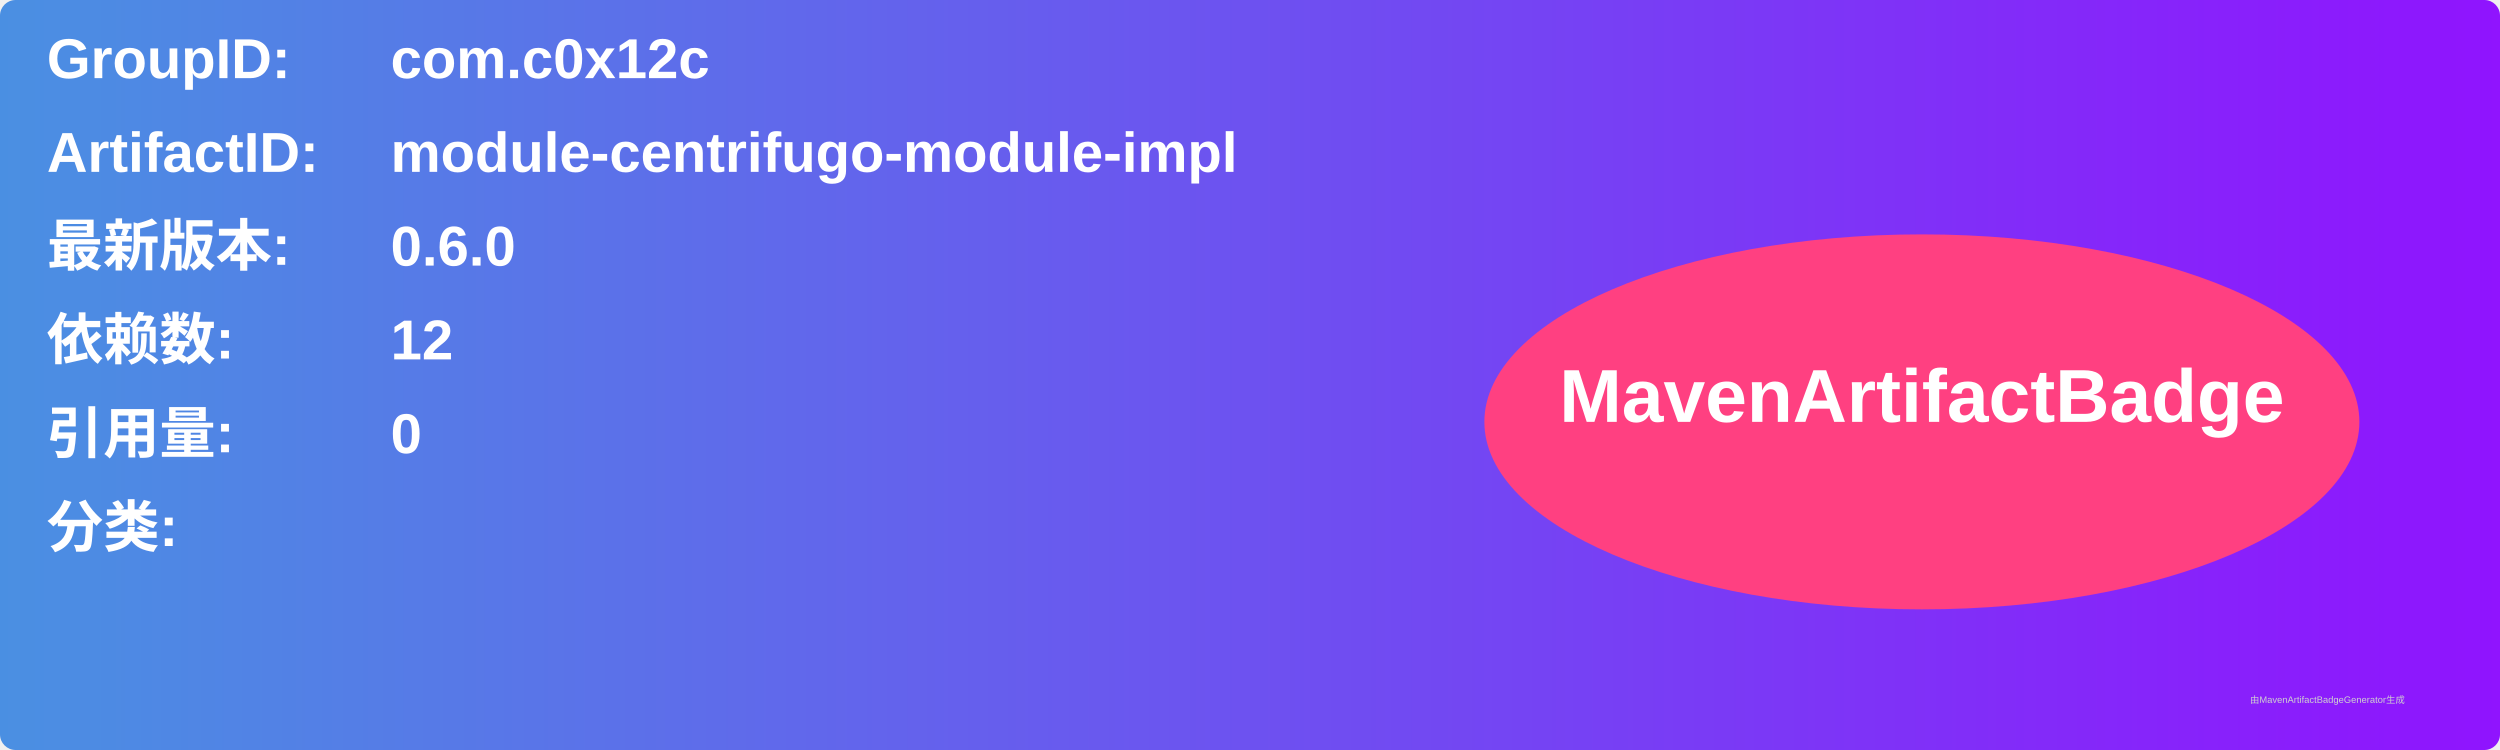
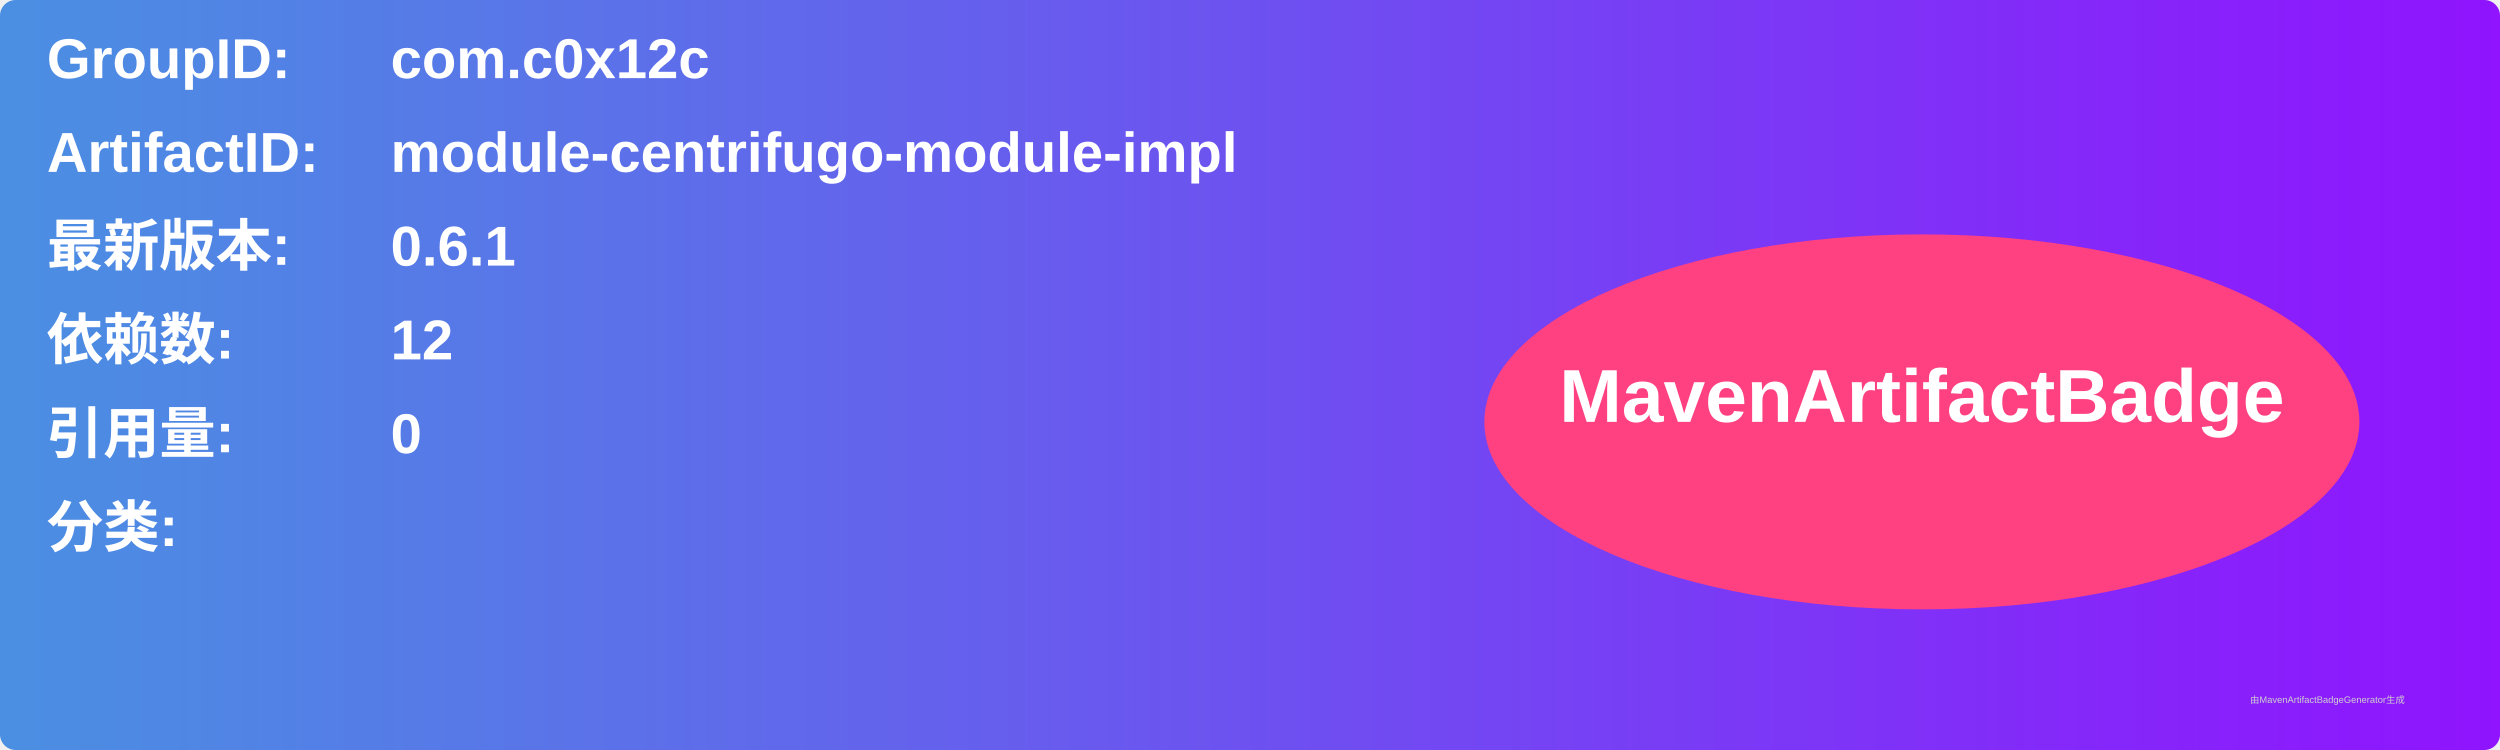
<svg xmlns="http://www.w3.org/2000/svg" width="800" height="240" viewBox="0 0 800 240">
  <linearGradient id="grad" x1="0%" y1="0%" x2="100%" y2="0%">
    <stop offset="0%" stop-color="#4a90e2" />
    <stop offset="100%" stop-color="#9013fe" />
  </linearGradient>
  <rect width="100%" height="100%" rx="5" ry="5" fill="url(#grad)" />
  <g transform="translate(15, 15)">
    <text x="0" y="10" font-family="Arial" font-size="18" fill="white" font-weight="bold" width="260">GroupID:</text>
    <text x="110" y="10" font-family="Arial" font-size="18" fill="white" font-weight="bold" width="460">com.c0x12c</text>
    <text x="0" y="40" font-family="Arial" font-size="18" fill="white" font-weight="bold" width="260">ArtifactID:</text>
    <text x="110" y="40" font-family="Arial" font-size="18" fill="white" font-weight="bold" width="460">module-centrifugo-module-impl</text>
    <text x="0" y="70" font-family="Arial" font-size="18" fill="white" font-weight="bold">最新版本:</text>
    <text x="110" y="70" font-family="Arial" font-size="18" fill="white" font-weight="bold">
-       <tspan font-weight="bold">0.6.0</tspan>
+       <tspan font-weight="bold">0.6.1</tspan>
    </text>
    <text x="0" y="100" font-family="Arial" font-size="18" fill="white" font-weight="bold">依赖数: </text>
    <text x="110" y="100" font-family="Arial" font-size="18" fill="white">
      <tspan font-weight="bold">12</tspan>
    </text>
    <text x="0" y="130" font-family="Arial" font-size="18" fill="white" font-weight="bold">引用量: </text>
    <text x="110" y="130" font-family="Arial" font-size="18" fill="white">
      <tspan font-weight="bold">0</tspan>
    </text>
    <text x="0" y="160" font-family="Arial" font-size="18" fill="white" font-weight="bold">分类:</text>
    <text x="10" y="190" font-family="Arial" font-size="10" fill="white">
      <tspan font-weight="bold" />
    </text>
    <ellipse cx="600" cy="120" rx="140" ry="60" fill="#ff4081" />
    <text x="600" y="120" text-anchor="middle" font-family="Arial" font-size="24" fill="white" font-weight="bold">MavenArtifactBadge</text>
  </g>
  <text x="720" y="225" font-family="Arial" font-size="3" fill="#d0d0d0">由MavenArtifactBadgeGenerator生成</text>
</svg>
